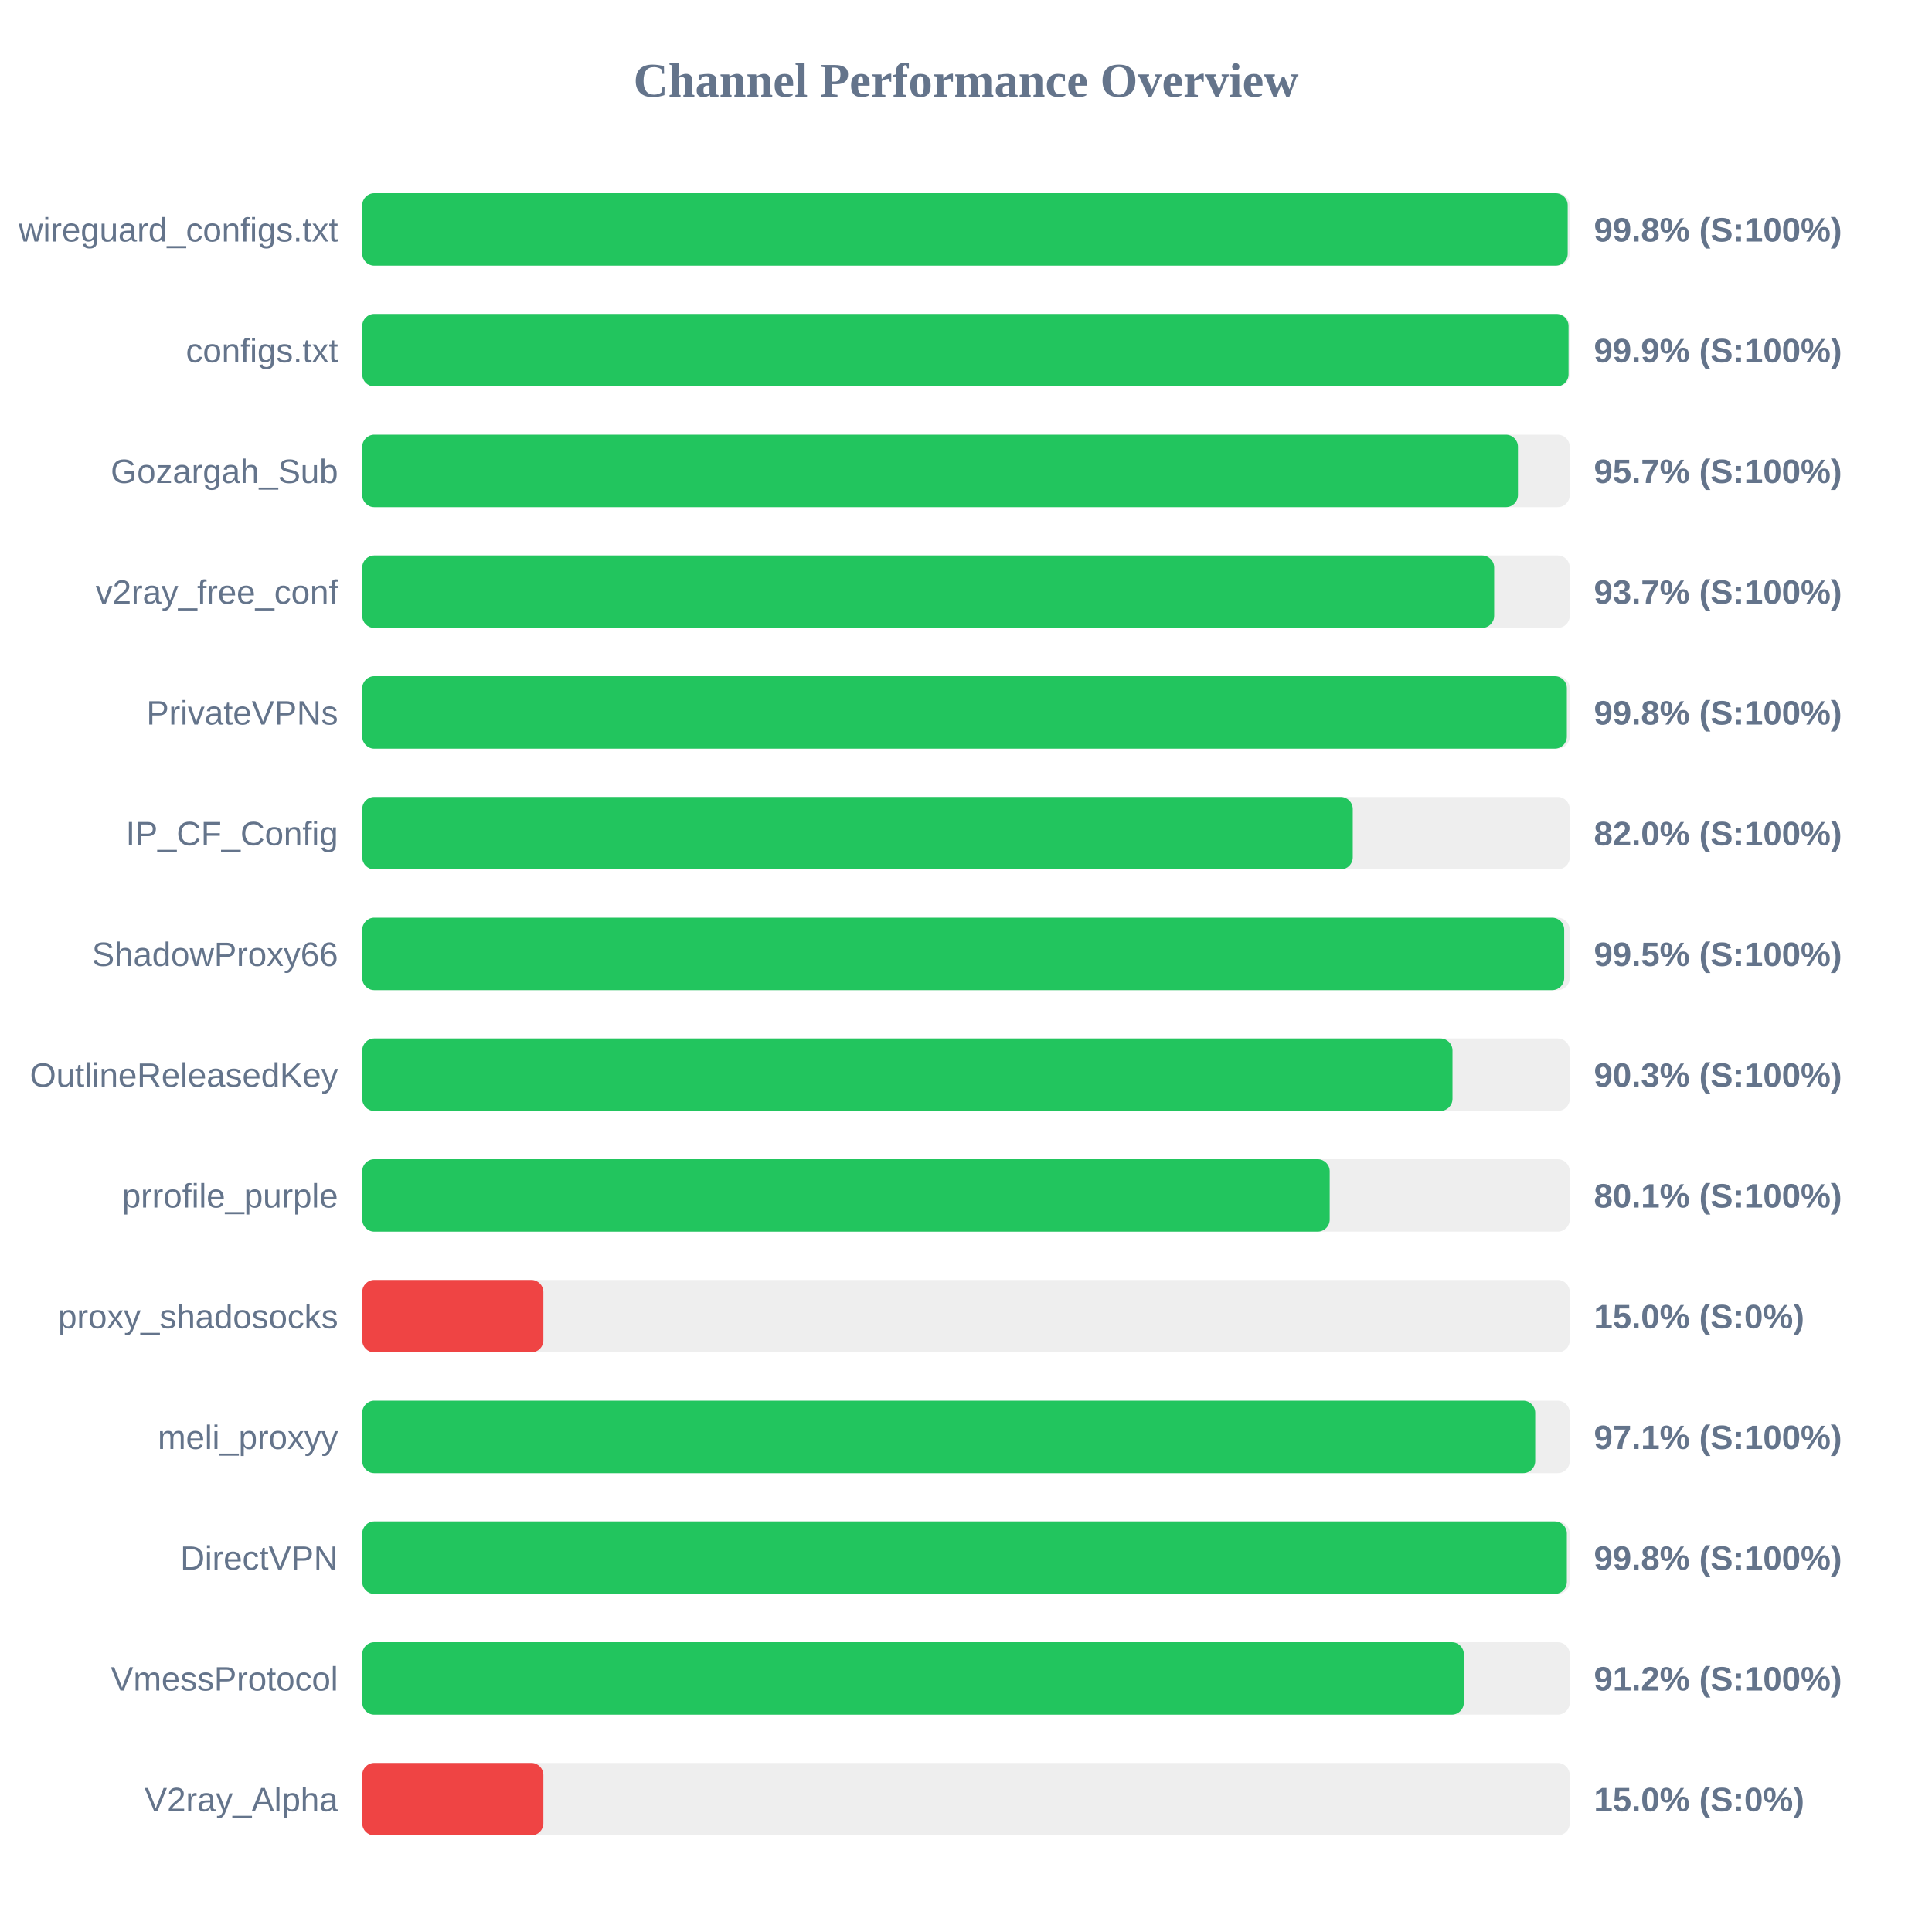
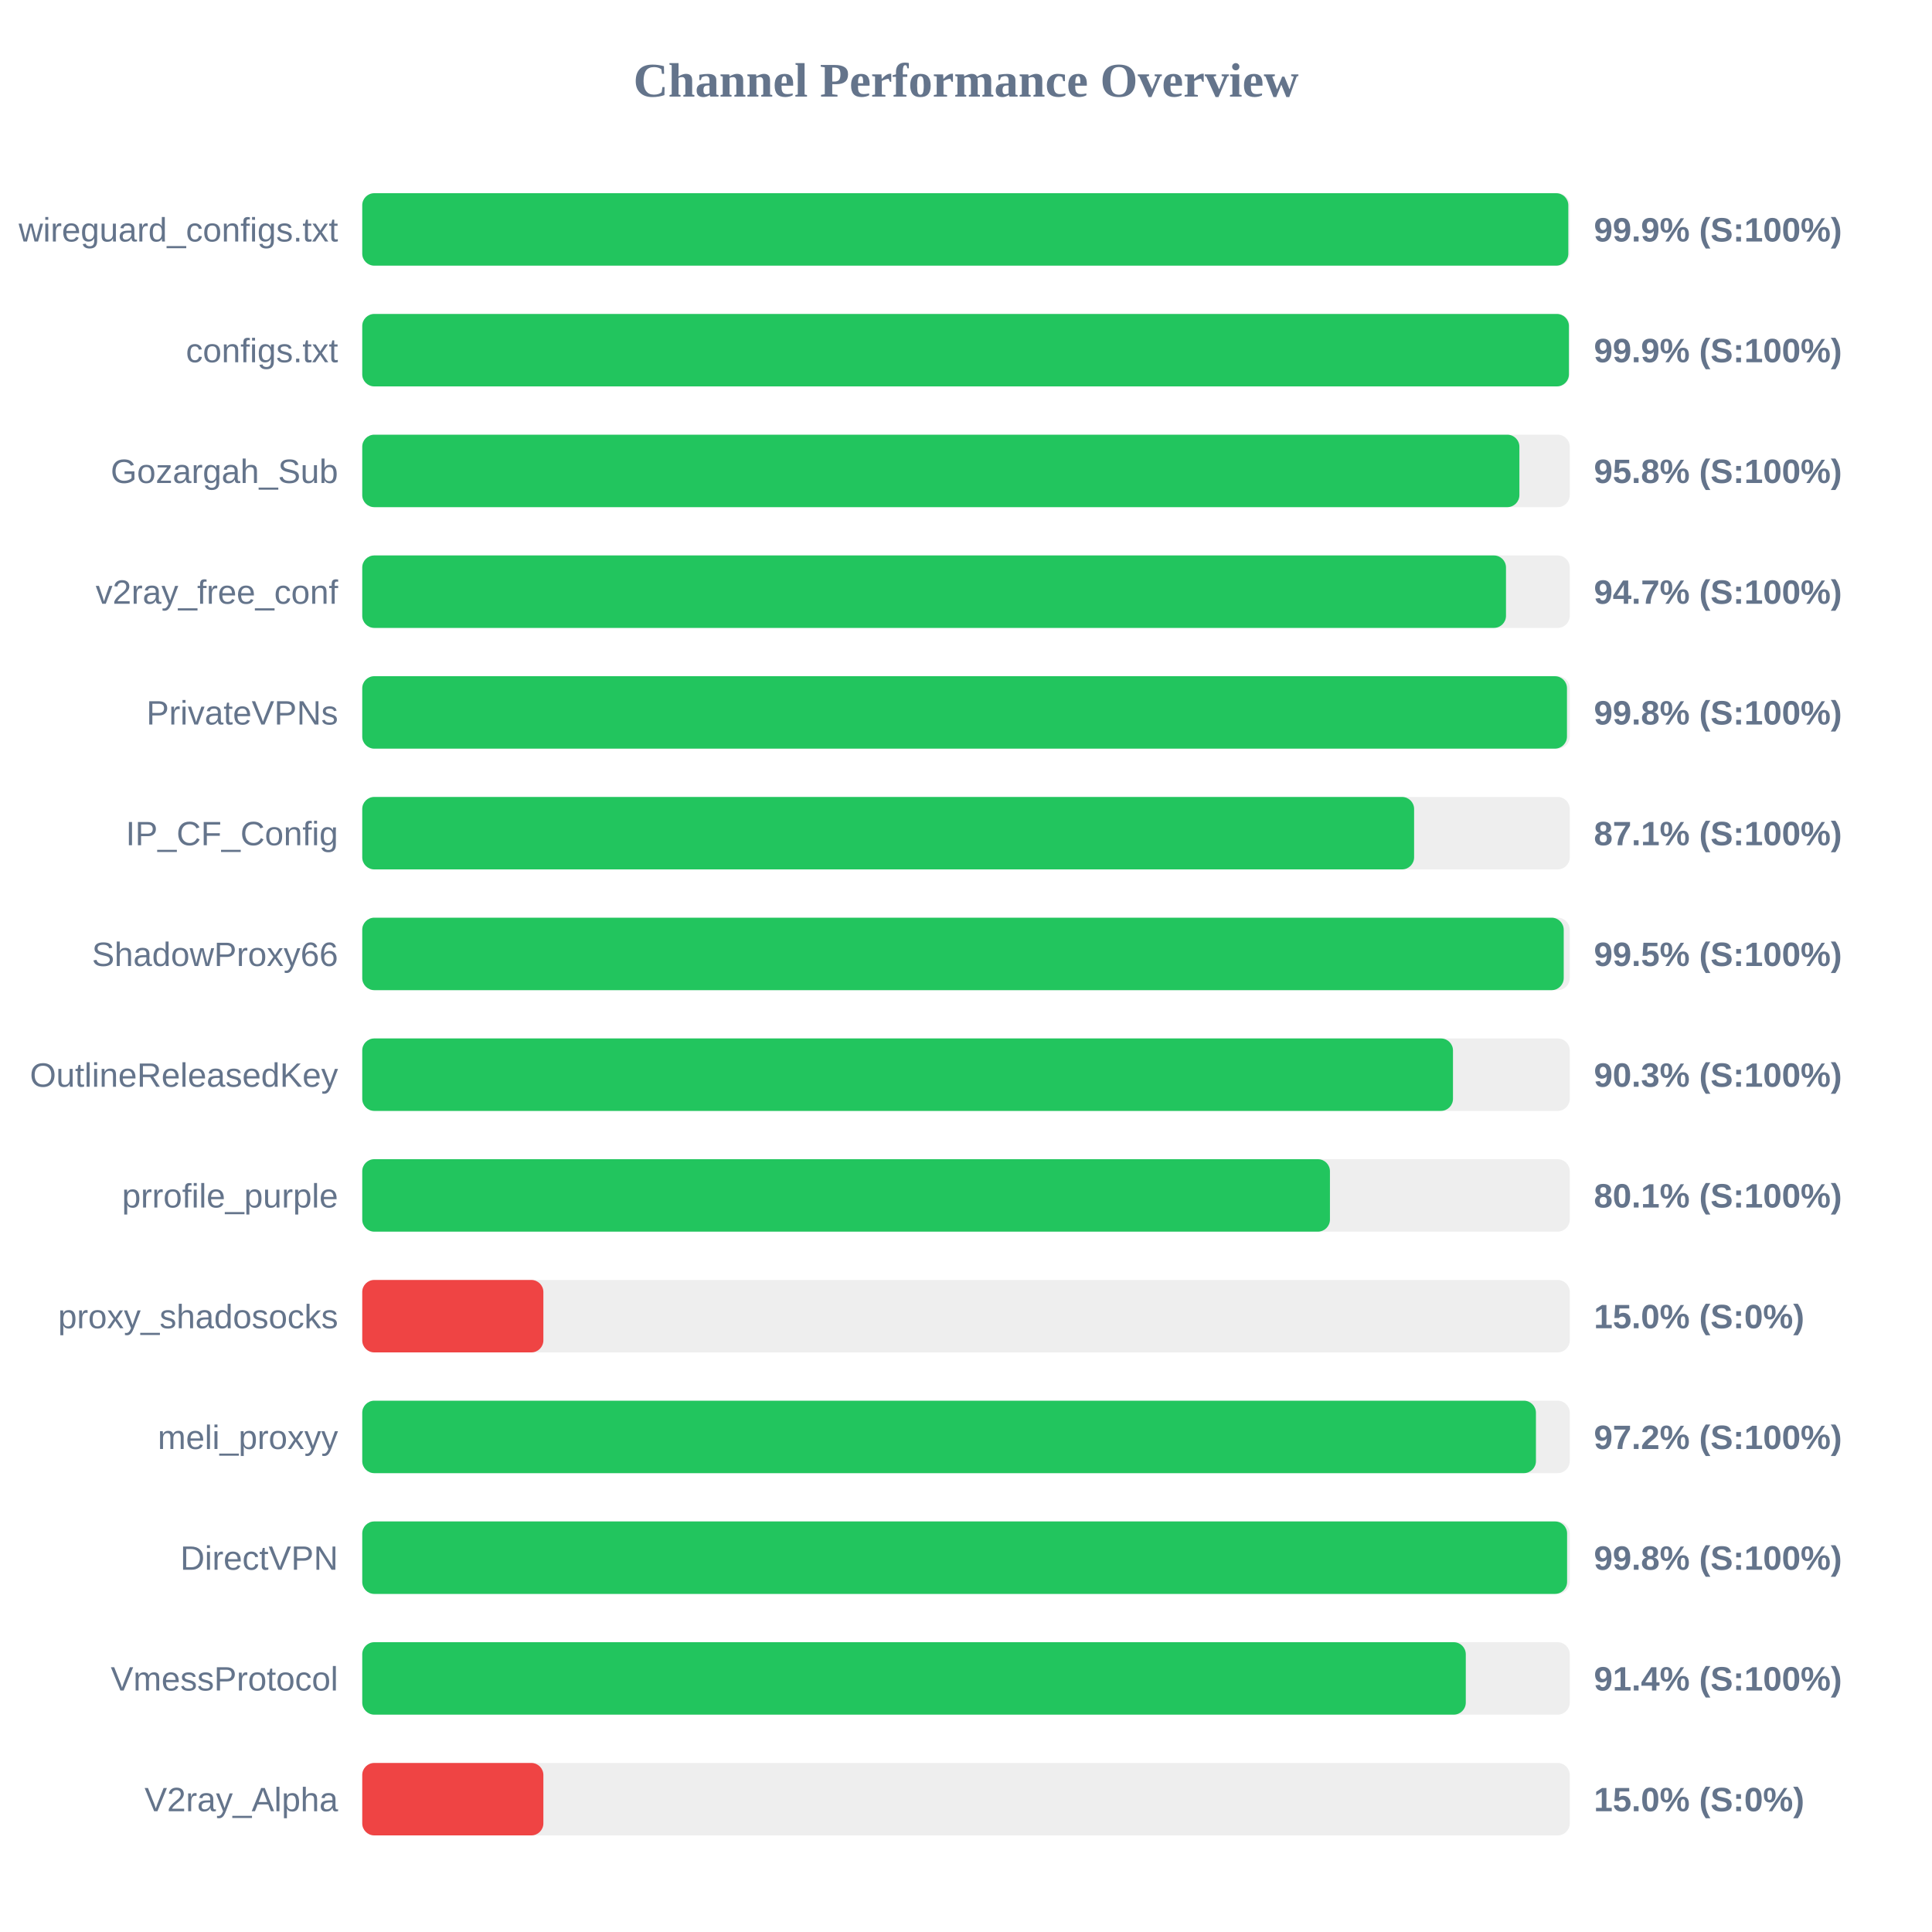
<svg xmlns="http://www.w3.org/2000/svg" width="800" height="800" version="1.1">
  <style>
        .row { font: 14px Arial; fill: #64748b; }
        .score { font: bold 14px Arial; fill: #64748b; }
    </style>
  <text x="400" y="40" text-anchor="middle" font-size="20px" font-weight="bold" fill="#64748b">Channel Performance Overview</text>
  <rect x="150" y="80" width="500" height="30" fill="#eee" rx="5" />
-   <rect x="150" y="80" width="499.15" height="30" fill="#22c55e" rx="5" />
+   <rect x="150" y="80" width="499.4" height="30" fill="#22c55e" rx="5" />
  <text x="140" y="100" text-anchor="end" class="row">wireguard_configs.txt</text>
-   <text x="660" y="100" text-anchor="start" class="score">99.8% (S:100%)</text>
+   <text x="660" y="100" text-anchor="start" class="score">99.9% (S:100%)</text>
  <rect x="150" y="130" width="500" height="30" fill="#eee" rx="5" />
-   <rect x="150" y="130" width="499.5" height="30" fill="#22c55e" rx="5" />
+   <rect x="150" y="130" width="499.65" height="30" fill="#22c55e" rx="5" />
  <text x="140" y="150" text-anchor="end" class="row">configs.txt</text>
  <text x="660" y="150" text-anchor="start" class="score">99.9% (S:100%)</text>
  <rect x="150" y="180" width="500" height="30" fill="#eee" rx="5" />
-   <rect x="150" y="180" width="478.55" height="30" fill="#22c55e" rx="5" />
+   <rect x="150" y="180" width="479.15" height="30" fill="#22c55e" rx="5" />
  <text x="140" y="200" text-anchor="end" class="row">Gozargah_Sub</text>
-   <text x="660" y="200" text-anchor="start" class="score">95.7% (S:100%)</text>
+   <text x="660" y="200" text-anchor="start" class="score">95.8% (S:100%)</text>
  <rect x="150" y="230" width="500" height="30" fill="#eee" rx="5" />
-   <rect x="150" y="230" width="468.7" height="30" fill="#22c55e" rx="5" />
+   <rect x="150" y="230" width="473.6" height="30" fill="#22c55e" rx="5" />
  <text x="140" y="250" text-anchor="end" class="row">v2ray_free_conf</text>
-   <text x="660" y="250" text-anchor="start" class="score">93.7% (S:100%)</text>
+   <text x="660" y="250" text-anchor="start" class="score">94.7% (S:100%)</text>
  <rect x="150" y="280" width="500" height="30" fill="#eee" rx="5" />
-   <rect x="150" y="280" width="498.8" height="30" fill="#22c55e" rx="5" />
+   <rect x="150" y="280" width="498.85" height="30" fill="#22c55e" rx="5" />
  <text x="140" y="300" text-anchor="end" class="row">PrivateVPNs</text>
  <text x="660" y="300" text-anchor="start" class="score">99.8% (S:100%)</text>
  <rect x="150" y="330" width="500" height="30" fill="#eee" rx="5" />
-   <rect x="150" y="330" width="410.15" height="30" fill="#22c55e" rx="5" />
+   <rect x="150" y="330" width="435.55" height="30" fill="#22c55e" rx="5" />
  <text x="140" y="350" text-anchor="end" class="row">IP_CF_Config</text>
-   <text x="660" y="350" text-anchor="start" class="score">82.0% (S:100%)</text>
+   <text x="660" y="350" text-anchor="start" class="score">87.1% (S:100%)</text>
  <rect x="150" y="380" width="500" height="30" fill="#eee" rx="5" />
-   <rect x="150" y="380" width="497.7" height="30" fill="#22c55e" rx="5" />
+   <rect x="150" y="380" width="497.5" height="30" fill="#22c55e" rx="5" />
  <text x="140" y="400" text-anchor="end" class="row">ShadowProxy66</text>
  <text x="660" y="400" text-anchor="start" class="score">99.5% (S:100%)</text>
  <rect x="150" y="430" width="500" height="30" fill="#eee" rx="5" />
-   <rect x="150" y="430" width="451.45" height="30" fill="#22c55e" rx="5" />
+   <rect x="150" y="430" width="451.65" height="30" fill="#22c55e" rx="5" />
  <text x="140" y="450" text-anchor="end" class="row">OutlineReleasedKey</text>
  <text x="660" y="450" text-anchor="start" class="score">90.3% (S:100%)</text>
  <rect x="150" y="480" width="500" height="30" fill="#eee" rx="5" />
-   <rect x="150" y="480" width="400.6" height="30" fill="#22c55e" rx="5" />
+   <rect x="150" y="480" width="400.7" height="30" fill="#22c55e" rx="5" />
  <text x="140" y="500" text-anchor="end" class="row">prrofile_purple</text>
  <text x="660" y="500" text-anchor="start" class="score">80.1% (S:100%)</text>
  <rect x="150" y="530" width="500" height="30" fill="#eee" rx="5" />
  <rect x="150" y="530" width="75.0" height="30" fill="#ef4444" rx="5" />
  <text x="140" y="550" text-anchor="end" class="row">proxy_shadosocks</text>
  <text x="660" y="550" text-anchor="start" class="score">15.0% (S:0%)</text>
  <rect x="150" y="580" width="500" height="30" fill="#eee" rx="5" />
-   <rect x="150" y="580" width="485.7" height="30" fill="#22c55e" rx="5" />
+   <rect x="150" y="580" width="486.0" height="30" fill="#22c55e" rx="5" />
  <text x="140" y="600" text-anchor="end" class="row">meli_proxyy</text>
-   <text x="660" y="600" text-anchor="start" class="score">97.1% (S:100%)</text>
+   <text x="660" y="600" text-anchor="start" class="score">97.2% (S:100%)</text>
  <rect x="150" y="630" width="500" height="30" fill="#eee" rx="5" />
-   <rect x="150" y="630" width="498.8" height="30" fill="#22c55e" rx="5" />
+   <rect x="150" y="630" width="498.9" height="30" fill="#22c55e" rx="5" />
  <text x="140" y="650" text-anchor="end" class="row">DirectVPN</text>
  <text x="660" y="650" text-anchor="start" class="score">99.8% (S:100%)</text>
  <rect x="150" y="680" width="500" height="30" fill="#eee" rx="5" />
-   <rect x="150" y="680" width="456.15" height="30" fill="#22c55e" rx="5" />
+   <rect x="150" y="680" width="456.95" height="30" fill="#22c55e" rx="5" />
  <text x="140" y="700" text-anchor="end" class="row">VmessProtocol</text>
-   <text x="660" y="700" text-anchor="start" class="score">91.2% (S:100%)</text>
+   <text x="660" y="700" text-anchor="start" class="score">91.4% (S:100%)</text>
  <rect x="150" y="730" width="500" height="30" fill="#eee" rx="5" />
  <rect x="150" y="730" width="75.0" height="30" fill="#ef4444" rx="5" />
  <text x="140" y="750" text-anchor="end" class="row">V2ray_Alpha</text>
  <text x="660" y="750" text-anchor="start" class="score">15.0% (S:0%)</text>
</svg>
